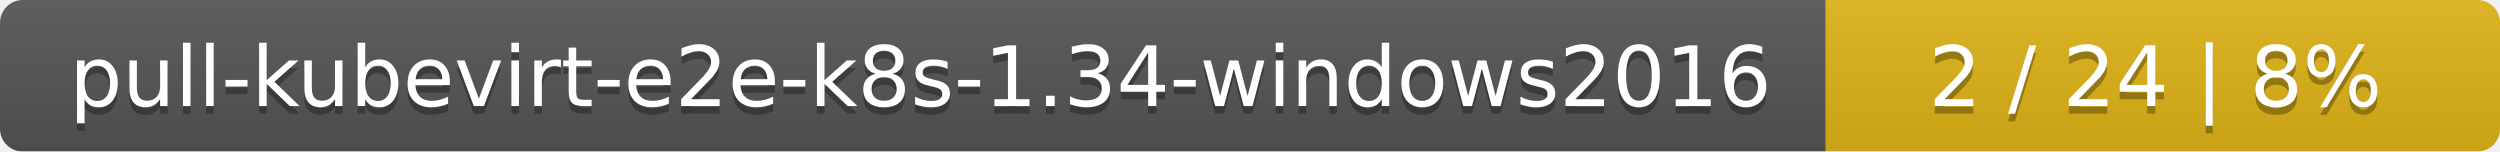
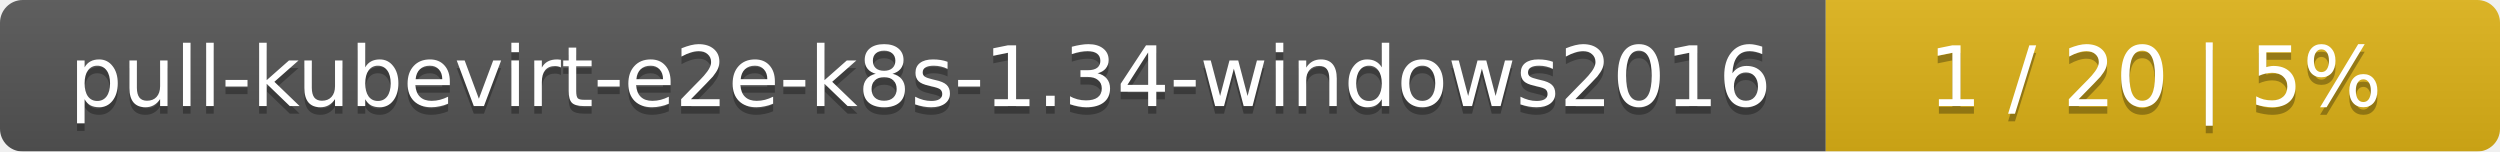
<svg xmlns="http://www.w3.org/2000/svg" width="330" height="20">
  <linearGradient id="smooth" x2="0" y2="100%">
    <stop offset="0" stop-color="#bbb" stop-opacity=".1" />
    <stop offset="1" stop-opacity=".1" />
  </linearGradient>
  <mask id="round">
    <rect width="330" height="20" rx="3" fill="#fff" />
  </mask>
  <g mask="url(#round)">
    <rect width="241" height="20" fill="#555" />
    <rect x="241" width="89" height="20" fill="#dfb317" />
    <rect width="330" height="20" fill="url(#smooth)" />
  </g>
  <g fill="#fff" text-anchor="middle" font-family="DejaVu Sans,Verdana,Geneva,sans-serif" font-size="11">
    <text x="121.5" y="15" fill="#010101" fill-opacity=".3">pull-kubevirt-e2e-k8s-1.34-windows2016</text>
    <text x="121.5" y="14">pull-kubevirt-e2e-k8s-1.34-windows2016</text>
-     <text x="284.5" y="15" fill="#010101" fill-opacity=".3">2 / 24    |    8%</text>
-     <text x="284.5" y="14">2 / 24    |    8%</text>
+     <text x="284.5" y="15" fill="#010101" fill-opacity=".3">1 / 20    |    5%</text>
+     <text x="284.5" y="14">1 / 20    |    5%</text>
  </g>
</svg>
